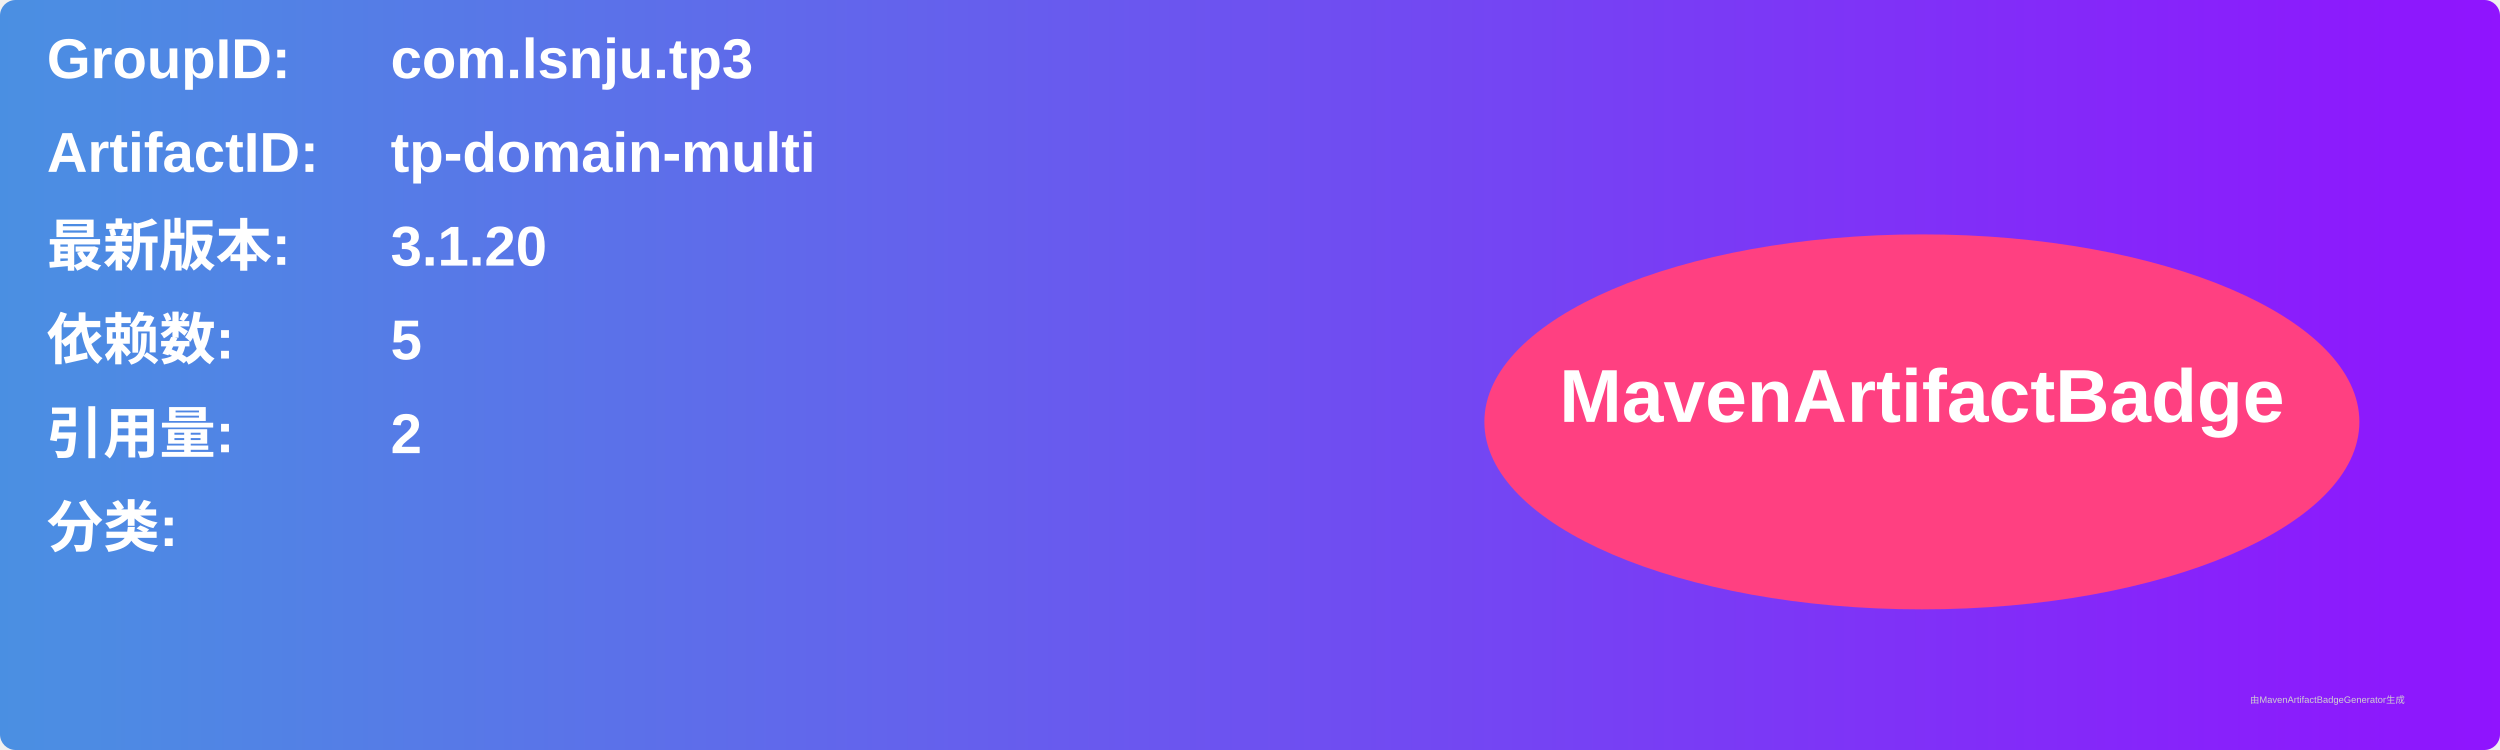
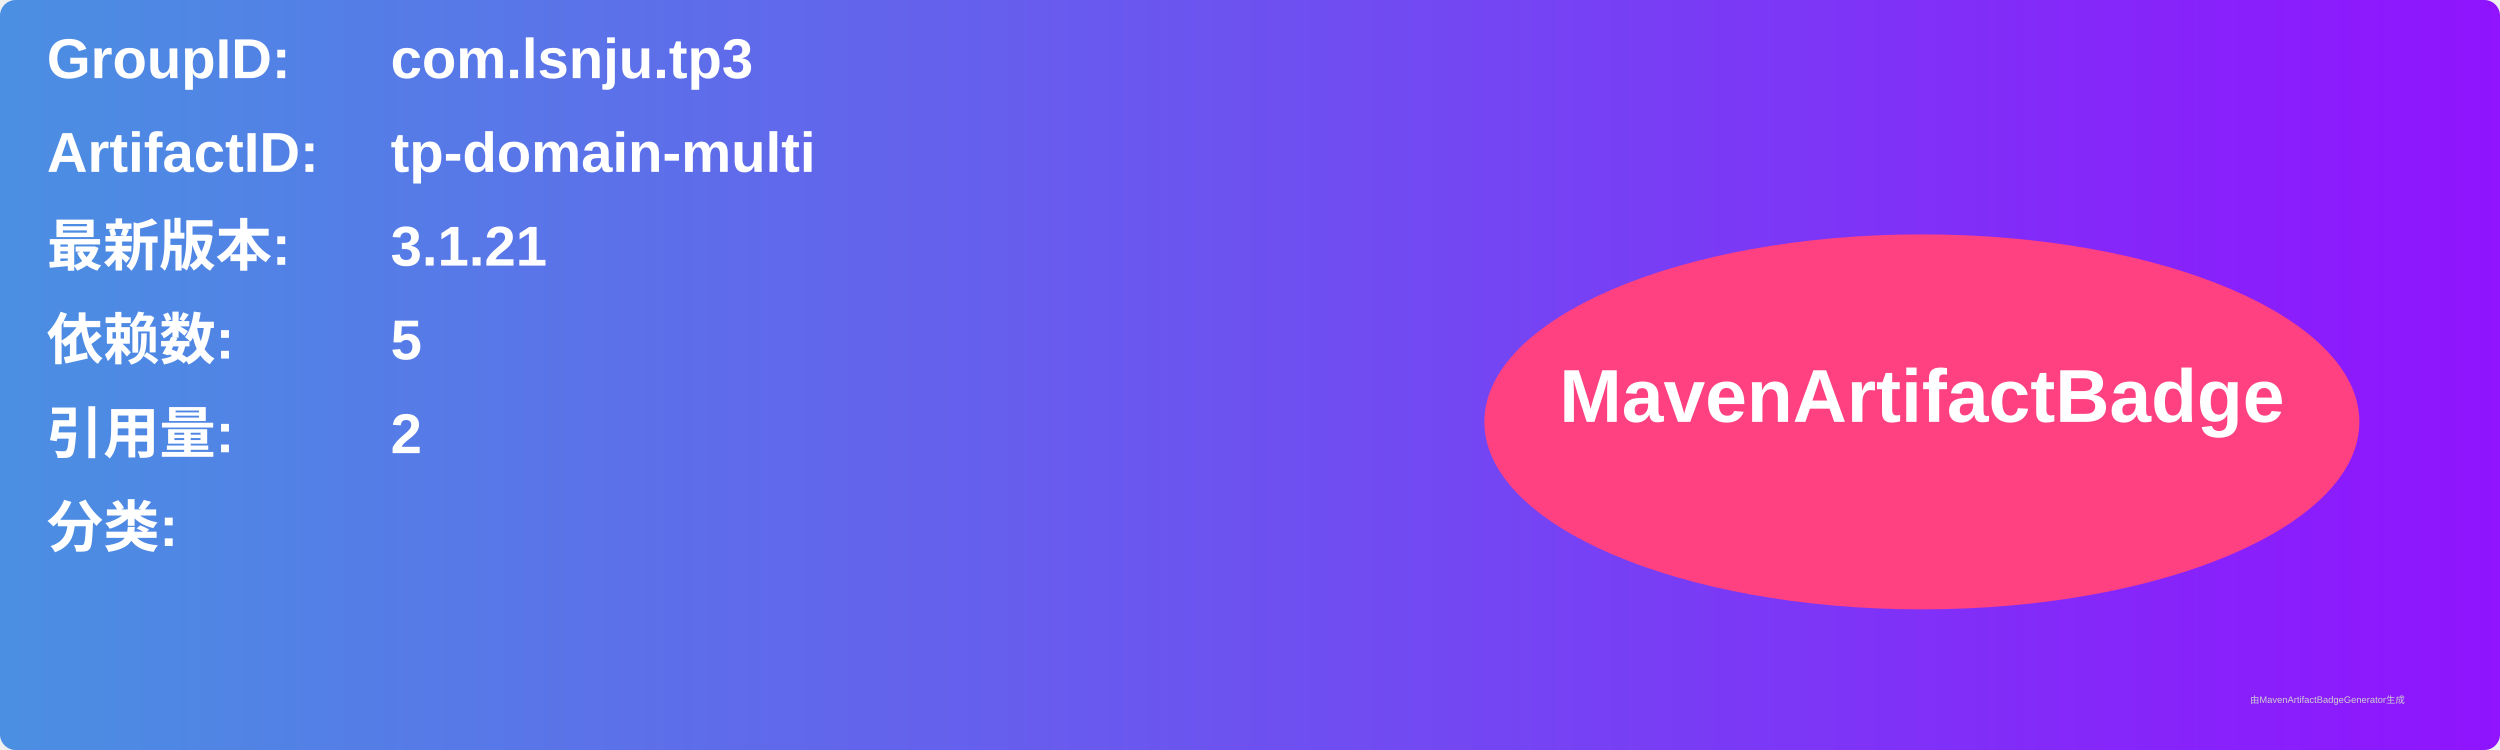
<svg xmlns="http://www.w3.org/2000/svg" width="800" height="240" viewBox="0 0 800 240">
  <linearGradient id="grad" x1="0%" y1="0%" x2="100%" y2="0%">
    <stop offset="0%" stop-color="#4a90e2" />
    <stop offset="100%" stop-color="#9013fe" />
  </linearGradient>
  <rect width="100%" height="100%" rx="5" ry="5" fill="url(#grad)" />
  <g transform="translate(15, 15)">
    <text x="0" y="10" font-family="Arial" font-size="18" fill="white" font-weight="bold" width="260">GroupID:</text>
    <text x="110" y="10" font-family="Arial" font-size="18" fill="white" font-weight="bold" width="460">com.lsnju.tp3</text>
    <text x="0" y="40" font-family="Arial" font-size="18" fill="white" font-weight="bold" width="260">ArtifactID:</text>
    <text x="110" y="40" font-family="Arial" font-size="18" fill="white" font-weight="bold" width="460">tp-domain-multi</text>
    <text x="0" y="70" font-family="Arial" font-size="18" fill="white" font-weight="bold">最新版本:</text>
    <text x="110" y="70" font-family="Arial" font-size="18" fill="white" font-weight="bold">
-       <tspan font-weight="bold">3.1.20</tspan>
+       <tspan font-weight="bold">3.1.21</tspan>
    </text>
    <text x="0" y="100" font-family="Arial" font-size="18" fill="white" font-weight="bold">依赖数: </text>
    <text x="110" y="100" font-family="Arial" font-size="18" fill="white">
      <tspan font-weight="bold">5</tspan>
    </text>
    <text x="0" y="130" font-family="Arial" font-size="18" fill="white" font-weight="bold">引用量: </text>
    <text x="110" y="130" font-family="Arial" font-size="18" fill="white">
      <tspan font-weight="bold">2</tspan>
    </text>
    <text x="0" y="160" font-family="Arial" font-size="18" fill="white" font-weight="bold">分类:</text>
    <text x="10" y="190" font-family="Arial" font-size="10" fill="white">
      <tspan font-weight="bold" />
    </text>
    <ellipse cx="600" cy="120" rx="140" ry="60" fill="#ff4081" />
    <text x="600" y="120" text-anchor="middle" font-family="Arial" font-size="24" fill="white" font-weight="bold">MavenArtifactBadge</text>
  </g>
  <text x="720" y="225" font-family="Arial" font-size="3" fill="#d0d0d0">由MavenArtifactBadgeGenerator生成</text>
</svg>
